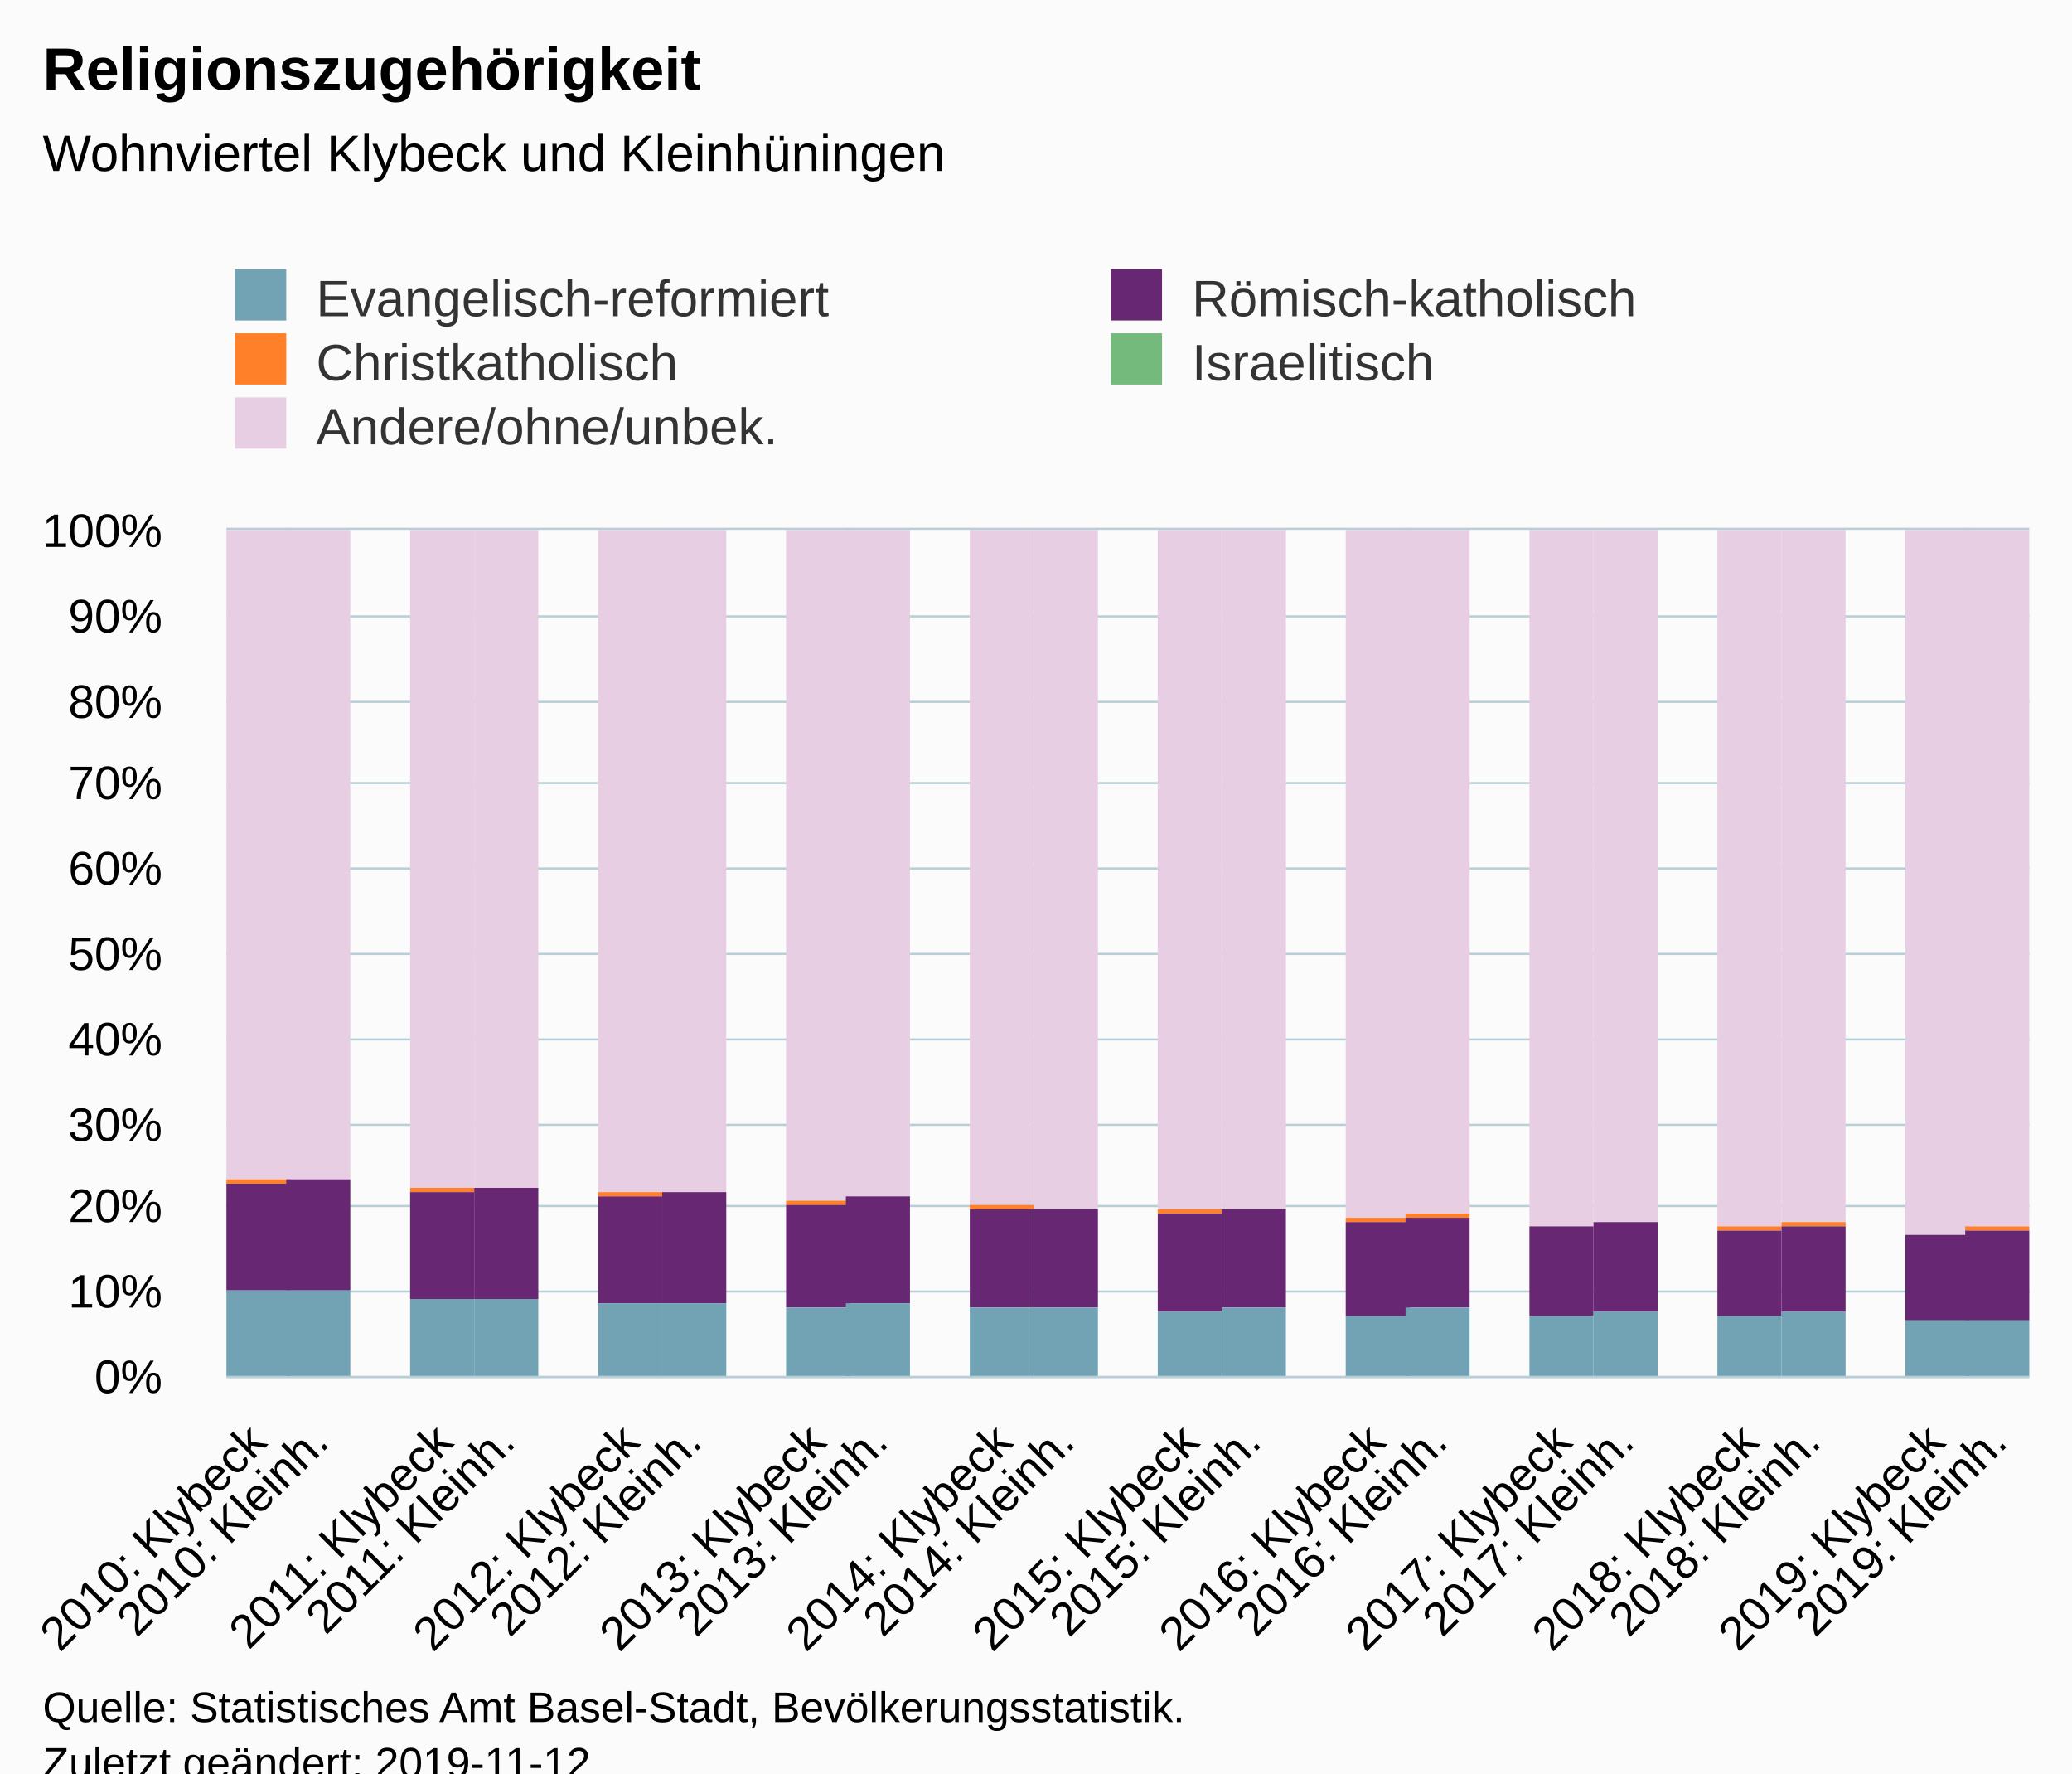
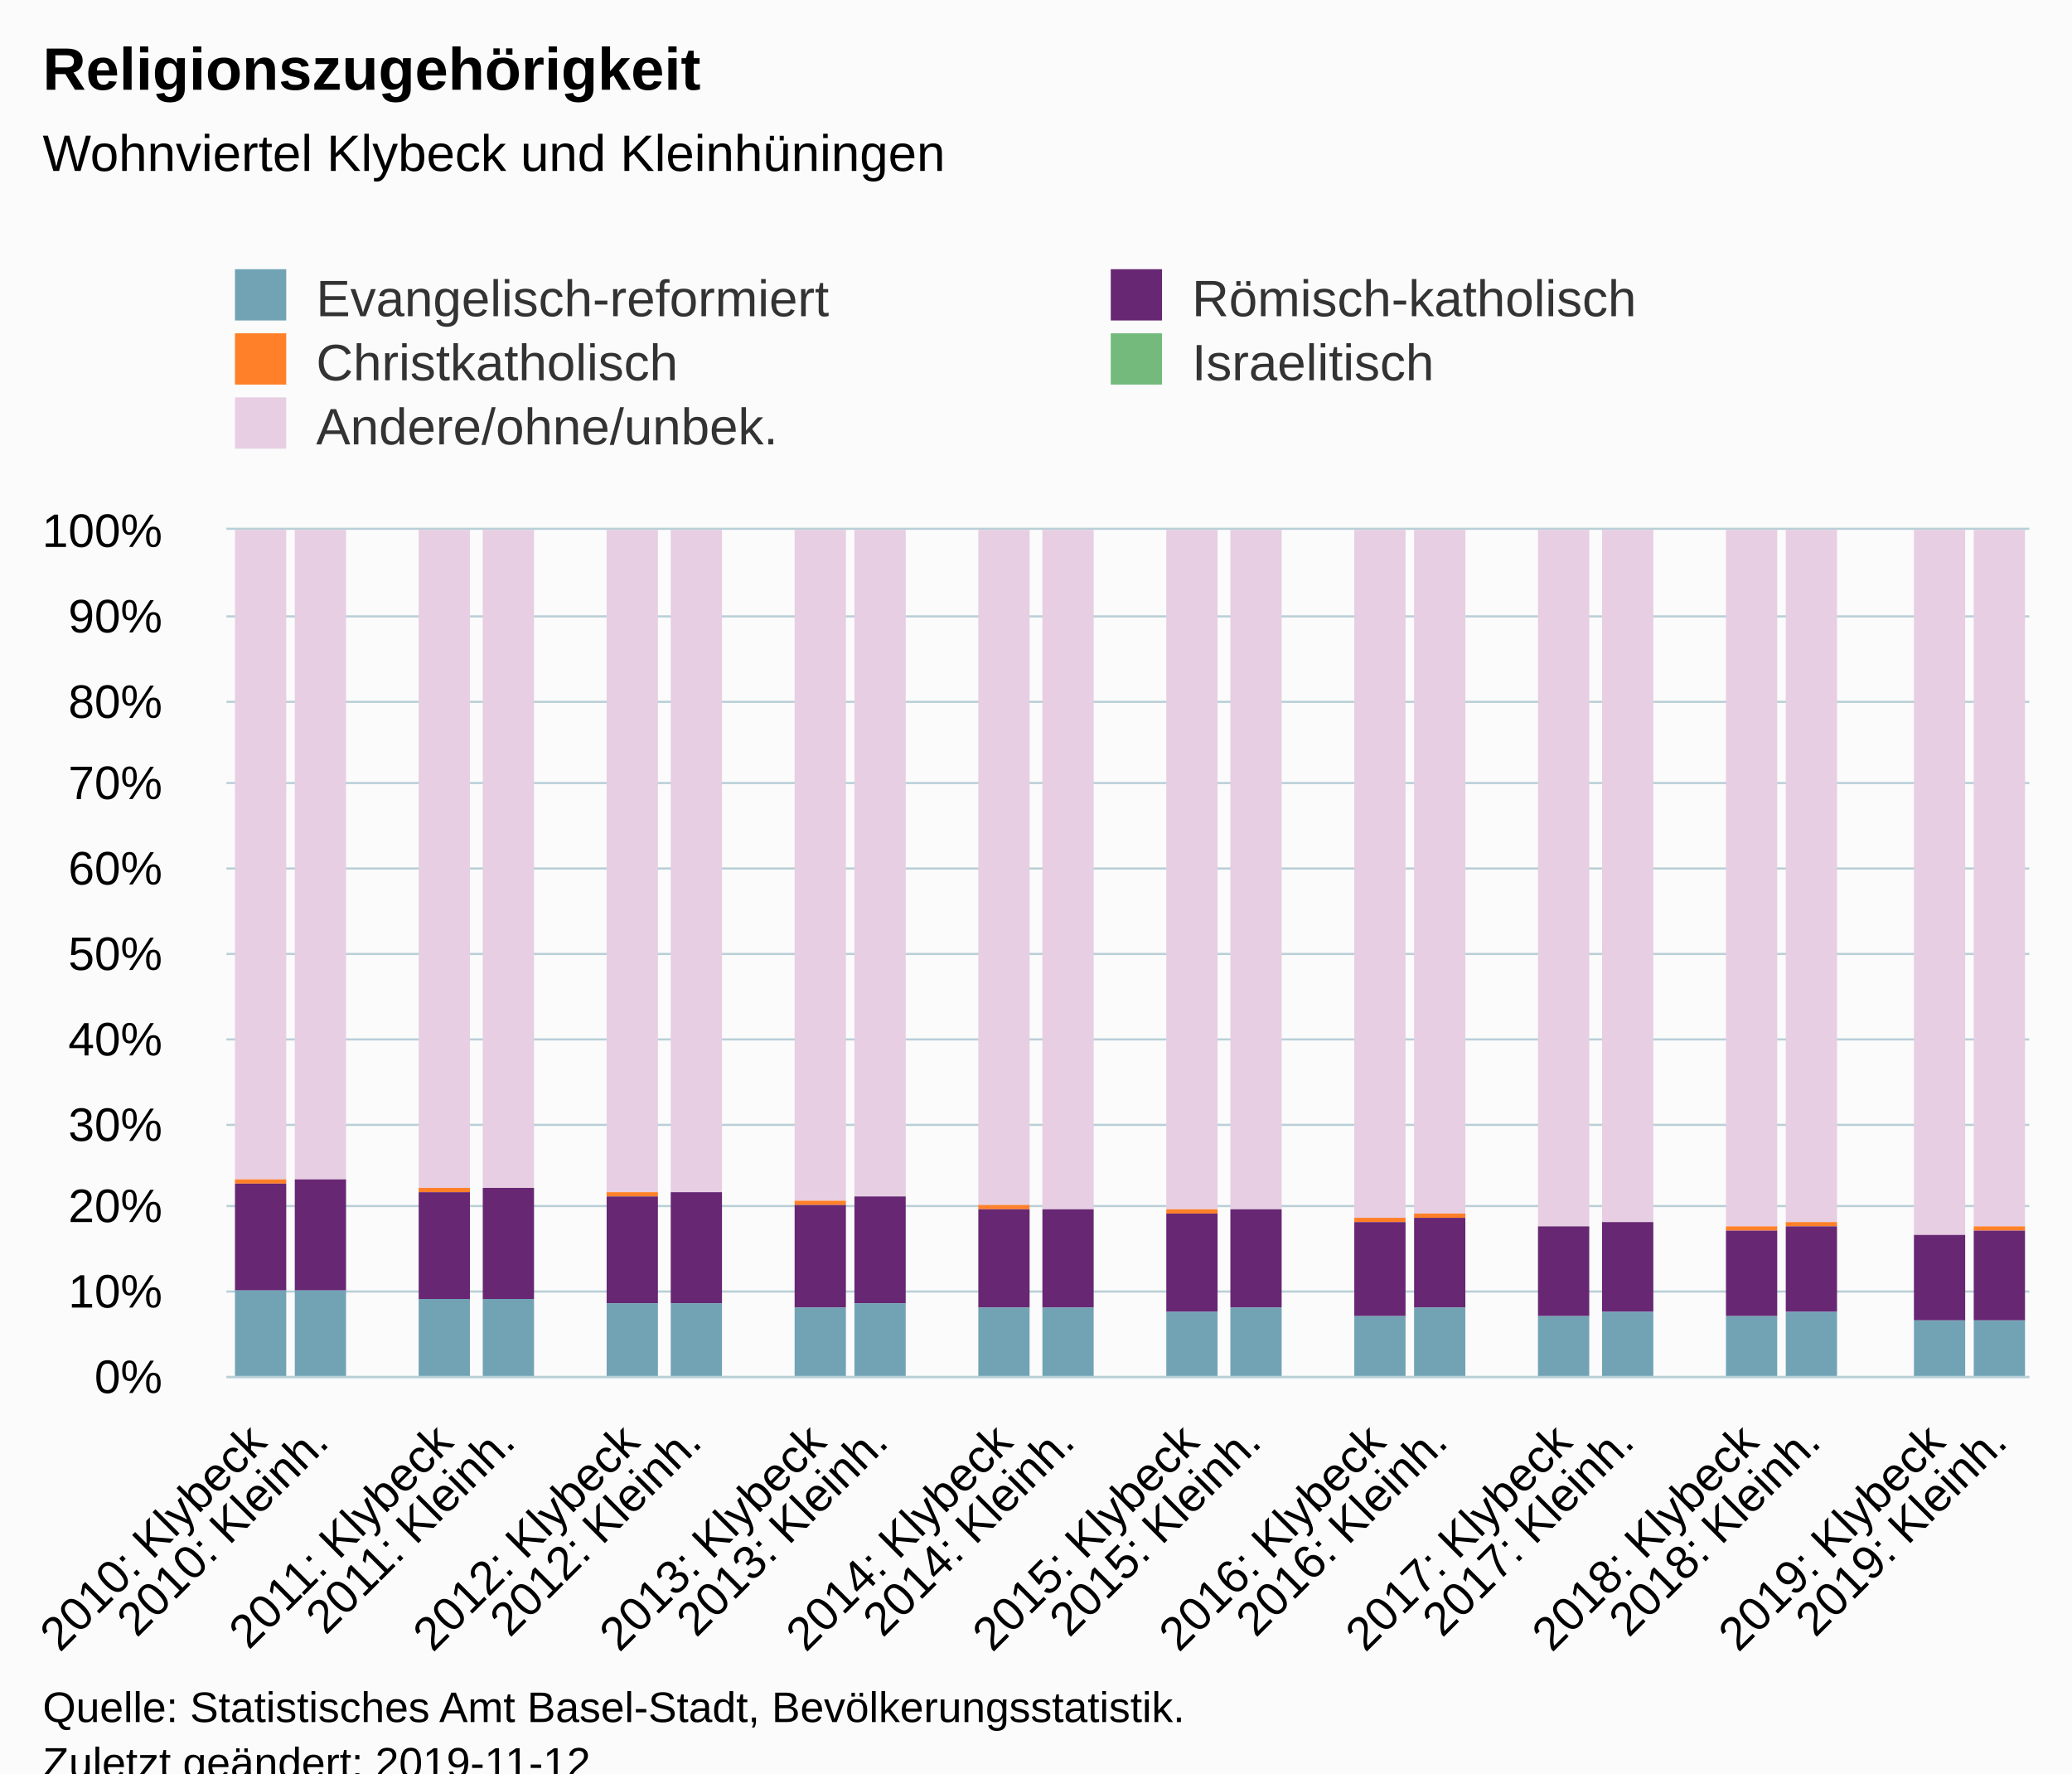
<svg xmlns="http://www.w3.org/2000/svg" version="1.1" class="highcharts-root" style="font-family:Arial;font-size:12px;" viewBox="0 0 485 415">
  <defs>
-     <clipPath id="highcharts-wwo6crt-6">
+     <clipPath id="highcharts-9onjmwp-6">
      <rect x="0" y="0" width="422" height="198" fill="none" />
    </clipPath>
-     <clipPath id="highcharts-wwo6crt-7">
+     <clipPath id="highcharts-9onjmwp-7">
      <rect x="0" y="0" width="422" height="198" fill="none" />
    </clipPath>
  </defs>
  <rect fill="#fbfbfb" class="highcharts-background" x="0" y="0" width="485" height="428" rx="0" ry="0" />
  <rect fill="none" class="highcharts-plot-background" x="53" y="124" width="422" height="198" />
  <g class="highcharts-pane-group" data-z-index="0" />
  <g class="highcharts-grid highcharts-xaxis-grid " data-z-index="1">
    <path fill="none" data-z-index="1" class="highcharts-grid-line" d="M 67.5 124 L 67.5 322" opacity="1" />
    <path fill="none" data-z-index="1" class="highcharts-grid-line" d="M 81.5 124 L 81.5 322" opacity="1" />
    <path fill="none" data-z-index="1" class="highcharts-grid-line" d="M 96.5 124 L 96.5 322" opacity="1" />
    <path fill="none" data-z-index="1" class="highcharts-grid-line" d="M 110.5 124 L 110.5 322" opacity="1" />
    <path fill="none" data-z-index="1" class="highcharts-grid-line" d="M 125.5 124 L 125.5 322" opacity="1" />
    <path fill="none" data-z-index="1" class="highcharts-grid-line" d="M 139.5 124 L 139.5 322" opacity="1" />
    <path fill="none" data-z-index="1" class="highcharts-grid-line" d="M 154.5 124 L 154.5 322" opacity="1" />
    <path fill="none" data-z-index="1" class="highcharts-grid-line" d="M 168.5 124 L 168.5 322" opacity="1" />
    <path fill="none" data-z-index="1" class="highcharts-grid-line" d="M 183.5 124 L 183.5 322" opacity="1" />
    <path fill="none" data-z-index="1" class="highcharts-grid-line" d="M 198.5 124 L 198.5 322" opacity="1" />
    <path fill="none" data-z-index="1" class="highcharts-grid-line" d="M 212.5 124 L 212.5 322" opacity="1" />
    <path fill="none" data-z-index="1" class="highcharts-grid-line" d="M 227.5 124 L 227.5 322" opacity="1" />
    <path fill="none" data-z-index="1" class="highcharts-grid-line" d="M 241.5 124 L 241.5 322" opacity="1" />
    <path fill="none" data-z-index="1" class="highcharts-grid-line" d="M 256.5 124 L 256.5 322" opacity="1" />
    <path fill="none" data-z-index="1" class="highcharts-grid-line" d="M 270.5 124 L 270.5 322" opacity="1" />
    <path fill="none" data-z-index="1" class="highcharts-grid-line" d="M 285.5 124 L 285.5 322" opacity="1" />
    <path fill="none" data-z-index="1" class="highcharts-grid-line" d="M 299.5 124 L 299.5 322" opacity="1" />
    <path fill="none" data-z-index="1" class="highcharts-grid-line" d="M 314.5 124 L 314.5 322" opacity="1" />
    <path fill="none" data-z-index="1" class="highcharts-grid-line" d="M 328.5 124 L 328.5 322" opacity="1" />
    <path fill="none" data-z-index="1" class="highcharts-grid-line" d="M 343.5 124 L 343.5 322" opacity="1" />
    <path fill="none" data-z-index="1" class="highcharts-grid-line" d="M 358.5 124 L 358.5 322" opacity="1" />
    <path fill="none" data-z-index="1" class="highcharts-grid-line" d="M 372.5 124 L 372.5 322" opacity="1" />
    <path fill="none" data-z-index="1" class="highcharts-grid-line" d="M 387.5 124 L 387.5 322" opacity="1" />
    <path fill="none" data-z-index="1" class="highcharts-grid-line" d="M 401.5 124 L 401.5 322" opacity="1" />
    <path fill="none" data-z-index="1" class="highcharts-grid-line" d="M 416.5 124 L 416.5 322" opacity="1" />
    <path fill="none" data-z-index="1" class="highcharts-grid-line" d="M 430.5 124 L 430.5 322" opacity="1" />
    <path fill="none" data-z-index="1" class="highcharts-grid-line" d="M 445.5 124 L 445.5 322" opacity="1" />
    <path fill="none" data-z-index="1" class="highcharts-grid-line" d="M 459.5 124 L 459.5 322" opacity="1" />
    <path fill="none" data-z-index="1" class="highcharts-grid-line" d="M 474.5 124 L 474.5 322" opacity="1" />
    <path fill="none" data-z-index="1" class="highcharts-grid-line" d="M 52.5 124 L 52.5 322" opacity="1" />
  </g>
  <g class="highcharts-grid highcharts-yaxis-grid " data-z-index="1">
    <path fill="none" stroke="#B9CFD7" stroke-width="0.5" data-z-index="1" class="highcharts-grid-line" d="M 53 322.25 L 475 322.25" opacity="1" />
    <path fill="none" stroke="#B9CFD7" stroke-width="0.5" data-z-index="1" class="highcharts-grid-line" d="M 53 302.25 L 475 302.25" opacity="1" />
    <path fill="none" stroke="#B9CFD7" stroke-width="0.5" data-z-index="1" class="highcharts-grid-line" d="M 53 282.25 L 475 282.25" opacity="1" />
    <path fill="none" stroke="#B9CFD7" stroke-width="0.5" data-z-index="1" class="highcharts-grid-line" d="M 53 263.25 L 475 263.25" opacity="1" />
    <path fill="none" stroke="#B9CFD7" stroke-width="0.5" data-z-index="1" class="highcharts-grid-line" d="M 53 243.25 L 475 243.25" opacity="1" />
    <path fill="none" stroke="#B9CFD7" stroke-width="0.5" data-z-index="1" class="highcharts-grid-line" d="M 53 223.25 L 475 223.25" opacity="1" />
    <path fill="none" stroke="#B9CFD7" stroke-width="0.5" data-z-index="1" class="highcharts-grid-line" d="M 53 203.25 L 475 203.25" opacity="1" />
    <path fill="none" stroke="#B9CFD7" stroke-width="0.5" data-z-index="1" class="highcharts-grid-line" d="M 53 183.25 L 475 183.25" opacity="1" />
    <path fill="none" stroke="#B9CFD7" stroke-width="0.5" data-z-index="1" class="highcharts-grid-line" d="M 53 164.25 L 475 164.25" opacity="1" />
    <path fill="none" stroke="#B9CFD7" stroke-width="0.5" data-z-index="1" class="highcharts-grid-line" d="M 53 144.25 L 475 144.25" opacity="1" />
    <path fill="none" stroke="#B9CFD7" stroke-width="0.5" data-z-index="1" class="highcharts-grid-line" d="M 53 123.75 L 475 123.75" opacity="1" />
  </g>
  <rect fill="none" class="highcharts-plot-border" data-z-index="1" x="53" y="124" width="422" height="198" />
  <g class="highcharts-axis highcharts-xaxis " data-z-index="2">
    <path fill="none" class="highcharts-axis-line" stroke="#B9CFD7" stroke-width="0.5" data-z-index="7" d="M 53 322.25 L 475 322.25" />
  </g>
  <g class="highcharts-axis highcharts-yaxis " data-z-index="2">
    <path fill="none" class="highcharts-axis-line" data-z-index="7" d="M 53 124 L 53 322" />
  </g>
  <g class="highcharts-series-group" data-z-index="3">
-     <g data-z-index="0.1" class="highcharts-series highcharts-series-0 highcharts-column-series " transform="translate(53,124) scale(1 1)" clip-path="url(#highcharts-wwo6crt-7)">
-       <rect x="0" y="0" width="15" height="152" fill="#E7CEE2" class="highcharts-point" />
-       <rect x="14" y="0" width="15" height="152" fill="#E7CEE2" class="highcharts-point" />
-       <rect x="43" y="0" width="15" height="154" fill="#E7CEE2" class="highcharts-point" />
-       <rect x="58" y="0" width="15" height="154" fill="#E7CEE2" class="highcharts-point" />
-       <rect x="87" y="0" width="15" height="155" fill="#E7CEE2" class="highcharts-point" />
-       <rect x="102" y="0" width="15" height="155" fill="#E7CEE2" class="highcharts-point" />
-       <rect x="131" y="0" width="15" height="157" fill="#E7CEE2" class="highcharts-point" />
-       <rect x="145" y="0" width="15" height="156" fill="#E7CEE2" class="highcharts-point" />
-       <rect x="174" y="0" width="15" height="158" fill="#E7CEE2" class="highcharts-point" />
-       <rect x="189" y="0" width="15" height="159" fill="#E7CEE2" class="highcharts-point" />
-       <rect x="218" y="0" width="15" height="159" fill="#E7CEE2" class="highcharts-point" />
-       <rect x="233" y="0" width="15" height="159" fill="#E7CEE2" class="highcharts-point" />
-       <rect x="262" y="0" width="15" height="161" fill="#E7CEE2" class="highcharts-point" />
-       <rect x="276" y="0" width="15" height="160" fill="#E7CEE2" class="highcharts-point" />
-       <rect x="305" y="0" width="15" height="163" fill="#E7CEE2" class="highcharts-point" />
-       <rect x="320" y="0" width="15" height="162" fill="#E7CEE2" class="highcharts-point" />
-       <rect x="349" y="0" width="15" height="163" fill="#E7CEE2" class="highcharts-point" />
-       <rect x="364" y="0" width="15" height="162" fill="#E7CEE2" class="highcharts-point" />
-       <rect x="393" y="0" width="15" height="165" fill="#E7CEE2" class="highcharts-point" />
-       <rect x="407" y="0" width="15" height="163" fill="#E7CEE2" class="highcharts-point" />
+     <g data-z-index="0.1" class="highcharts-series highcharts-series-0 highcharts-column-series " transform="translate(53,124) scale(1 1)" clip-path="url(#highcharts-9onjmwp-7)">
+       <rect x="2" y="0" width="12" height="152" fill="#E7CEE2" class="highcharts-point" />
+       <rect x="16" y="0" width="12" height="152" fill="#E7CEE2" class="highcharts-point" />
+       <rect x="45" y="0" width="12" height="154" fill="#E7CEE2" class="highcharts-point" />
+       <rect x="60" y="0" width="12" height="154" fill="#E7CEE2" class="highcharts-point" />
+       <rect x="89" y="0" width="12" height="155" fill="#E7CEE2" class="highcharts-point" />
+       <rect x="104" y="0" width="12" height="155" fill="#E7CEE2" class="highcharts-point" />
+       <rect x="133" y="0" width="12" height="157" fill="#E7CEE2" class="highcharts-point" />
+       <rect x="147" y="0" width="12" height="156" fill="#E7CEE2" class="highcharts-point" />
+       <rect x="176" y="0" width="12" height="158" fill="#E7CEE2" class="highcharts-point" />
+       <rect x="191" y="0" width="12" height="159" fill="#E7CEE2" class="highcharts-point" />
+       <rect x="220" y="0" width="12" height="159" fill="#E7CEE2" class="highcharts-point" />
+       <rect x="235" y="0" width="12" height="159" fill="#E7CEE2" class="highcharts-point" />
+       <rect x="264" y="0" width="12" height="161" fill="#E7CEE2" class="highcharts-point" />
+       <rect x="278" y="0" width="12" height="160" fill="#E7CEE2" class="highcharts-point" />
+       <rect x="307" y="0" width="12" height="163" fill="#E7CEE2" class="highcharts-point" />
+       <rect x="322" y="0" width="12" height="162" fill="#E7CEE2" class="highcharts-point" />
+       <rect x="351" y="0" width="12" height="163" fill="#E7CEE2" class="highcharts-point" />
+       <rect x="365" y="0" width="12" height="162" fill="#E7CEE2" class="highcharts-point" />
+       <rect x="395" y="0" width="12" height="165" fill="#E7CEE2" class="highcharts-point" />
+       <rect x="409" y="0" width="12" height="163" fill="#E7CEE2" class="highcharts-point" />
    </g>
    <g data-z-index="0.1" class="highcharts-markers highcharts-series-0 highcharts-column-series " transform="translate(53,124) scale(1 1)" clip-path="none" />
-     <g data-z-index="0.1" class="highcharts-series highcharts-series-1 highcharts-column-series " transform="translate(53,124) scale(1 1)" clip-path="url(#highcharts-wwo6crt-7)">
-       <rect x="0" y="152" width="15" height="0" fill="#73ba7c" class="highcharts-point" />
-       <rect x="43" y="154" width="15" height="0" fill="#73ba7c" class="highcharts-point" />
-       <rect x="87" y="155" width="15" height="0" fill="#73ba7c" class="highcharts-point" />
-       <rect x="131" y="157" width="15" height="0" fill="#73ba7c" class="highcharts-point" />
-       <rect x="174" y="158" width="15" height="0" fill="#73ba7c" class="highcharts-point" />
-       <rect x="218" y="159" width="15" height="0" fill="#73ba7c" class="highcharts-point" />
-       <rect x="262" y="161" width="15" height="0" fill="#73ba7c" class="highcharts-point" />
-       <rect x="305" y="163" width="15" height="0" fill="#73ba7c" class="highcharts-point" />
-       <rect x="349" y="163" width="15" height="0" fill="#73ba7c" class="highcharts-point" />
-       <rect x="393" y="165" width="15" height="0" fill="#73ba7c" class="highcharts-point" />
+     <g data-z-index="0.1" class="highcharts-series highcharts-series-1 highcharts-column-series " transform="translate(53,124) scale(1 1)" clip-path="url(#highcharts-9onjmwp-7)">
+       <rect x="2" y="152" width="12" height="0" fill="#73ba7c" class="highcharts-point" />
+       <rect x="45" y="154" width="12" height="0" fill="#73ba7c" class="highcharts-point" />
+       <rect x="89" y="155" width="12" height="0" fill="#73ba7c" class="highcharts-point" />
+       <rect x="133" y="157" width="12" height="0" fill="#73ba7c" class="highcharts-point" />
+       <rect x="176" y="158" width="12" height="0" fill="#73ba7c" class="highcharts-point" />
+       <rect x="220" y="159" width="12" height="0" fill="#73ba7c" class="highcharts-point" />
+       <rect x="264" y="161" width="12" height="0" fill="#73ba7c" class="highcharts-point" />
+       <rect x="307" y="163" width="12" height="0" fill="#73ba7c" class="highcharts-point" />
+       <rect x="351" y="163" width="12" height="0" fill="#73ba7c" class="highcharts-point" />
+       <rect x="395" y="165" width="12" height="0" fill="#73ba7c" class="highcharts-point" />
    </g>
    <g data-z-index="0.1" class="highcharts-markers highcharts-series-1 highcharts-column-series " transform="translate(53,124) scale(1 1)" clip-path="none" />
-     <g data-z-index="0.1" class="highcharts-series highcharts-series-2 highcharts-column-series " transform="translate(53,124) scale(1 1)" clip-path="url(#highcharts-wwo6crt-7)">
-       <rect x="0" y="152" width="15" height="1" fill="#ff8028" class="highcharts-point" />
-       <rect x="14" y="152" width="15" height="0" fill="#ff8028" class="highcharts-point" />
-       <rect x="43" y="154" width="15" height="1" fill="#ff8028" class="highcharts-point" />
-       <rect x="58" y="154" width="15" height="0" fill="#ff8028" class="highcharts-point" />
-       <rect x="87" y="155" width="15" height="1" fill="#ff8028" class="highcharts-point" />
-       <rect x="102" y="155" width="15" height="0" fill="#ff8028" class="highcharts-point" />
-       <rect x="131" y="157" width="15" height="1" fill="#ff8028" class="highcharts-point" />
-       <rect x="145" y="156" width="15" height="0" fill="#ff8028" class="highcharts-point" />
-       <rect x="174" y="158" width="15" height="1" fill="#ff8028" class="highcharts-point" />
-       <rect x="189" y="159" width="15" height="0" fill="#ff8028" class="highcharts-point" />
-       <rect x="218" y="159" width="15" height="1" fill="#ff8028" class="highcharts-point" />
-       <rect x="233" y="159" width="15" height="0" fill="#ff8028" class="highcharts-point" />
-       <rect x="262" y="161" width="15" height="1" fill="#ff8028" class="highcharts-point" />
-       <rect x="276" y="160" width="15" height="1" fill="#ff8028" class="highcharts-point" />
-       <rect x="305" y="163" width="15" height="0" fill="#ff8028" class="highcharts-point" />
-       <rect x="320" y="162" width="15" height="0" fill="#ff8028" class="highcharts-point" />
-       <rect x="349" y="163" width="15" height="1" fill="#ff8028" class="highcharts-point" />
-       <rect x="364" y="162" width="15" height="1" fill="#ff8028" class="highcharts-point" />
-       <rect x="393" y="165" width="15" height="0" fill="#ff8028" class="highcharts-point" />
-       <rect x="407" y="163" width="15" height="1" fill="#ff8028" class="highcharts-point" />
+     <g data-z-index="0.1" class="highcharts-series highcharts-series-2 highcharts-column-series " transform="translate(53,124) scale(1 1)" clip-path="url(#highcharts-9onjmwp-7)">
+       <rect x="2" y="152" width="12" height="1" fill="#ff8028" class="highcharts-point" />
+       <rect x="16" y="152" width="12" height="0" fill="#ff8028" class="highcharts-point" />
+       <rect x="45" y="154" width="12" height="1" fill="#ff8028" class="highcharts-point" />
+       <rect x="60" y="154" width="12" height="0" fill="#ff8028" class="highcharts-point" />
+       <rect x="89" y="155" width="12" height="1" fill="#ff8028" class="highcharts-point" />
+       <rect x="104" y="155" width="12" height="0" fill="#ff8028" class="highcharts-point" />
+       <rect x="133" y="157" width="12" height="1" fill="#ff8028" class="highcharts-point" />
+       <rect x="147" y="156" width="12" height="0" fill="#ff8028" class="highcharts-point" />
+       <rect x="176" y="158" width="12" height="1" fill="#ff8028" class="highcharts-point" />
+       <rect x="191" y="159" width="12" height="0" fill="#ff8028" class="highcharts-point" />
+       <rect x="220" y="159" width="12" height="1" fill="#ff8028" class="highcharts-point" />
+       <rect x="235" y="159" width="12" height="0" fill="#ff8028" class="highcharts-point" />
+       <rect x="264" y="161" width="12" height="1" fill="#ff8028" class="highcharts-point" />
+       <rect x="278" y="160" width="12" height="1" fill="#ff8028" class="highcharts-point" />
+       <rect x="307" y="163" width="12" height="0" fill="#ff8028" class="highcharts-point" />
+       <rect x="322" y="162" width="12" height="0" fill="#ff8028" class="highcharts-point" />
+       <rect x="351" y="163" width="12" height="1" fill="#ff8028" class="highcharts-point" />
+       <rect x="365" y="162" width="12" height="1" fill="#ff8028" class="highcharts-point" />
+       <rect x="395" y="165" width="12" height="0" fill="#ff8028" class="highcharts-point" />
+       <rect x="409" y="163" width="12" height="1" fill="#ff8028" class="highcharts-point" />
    </g>
    <g data-z-index="0.1" class="highcharts-markers highcharts-series-2 highcharts-column-series " transform="translate(53,124) scale(1 1)" clip-path="none" />
-     <g data-z-index="0.1" class="highcharts-series highcharts-series-3 highcharts-column-series " transform="translate(53,124) scale(1 1)" clip-path="url(#highcharts-wwo6crt-7)">
-       <rect x="0" y="153" width="15" height="25" fill="#672773" class="highcharts-point" />
-       <rect x="14" y="152" width="15" height="26" fill="#672773" class="highcharts-point" />
-       <rect x="43" y="155" width="15" height="25" fill="#672773" class="highcharts-point" />
-       <rect x="58" y="154" width="15" height="26" fill="#672773" class="highcharts-point" />
-       <rect x="87" y="156" width="15" height="25" fill="#672773" class="highcharts-point" />
-       <rect x="102" y="155" width="15" height="26" fill="#672773" class="highcharts-point" />
-       <rect x="131" y="158" width="15" height="24" fill="#672773" class="highcharts-point" />
-       <rect x="145" y="156" width="15" height="25" fill="#672773" class="highcharts-point" />
-       <rect x="174" y="159" width="15" height="23" fill="#672773" class="highcharts-point" />
-       <rect x="189" y="159" width="15" height="23" fill="#672773" class="highcharts-point" />
-       <rect x="218" y="160" width="15" height="23" fill="#672773" class="highcharts-point" />
-       <rect x="233" y="159" width="15" height="23" fill="#672773" class="highcharts-point" />
-       <rect x="262" y="162" width="15" height="22" fill="#672773" class="highcharts-point" />
-       <rect x="276" y="161" width="15" height="21" fill="#672773" class="highcharts-point" />
-       <rect x="305" y="163" width="15" height="21" fill="#672773" class="highcharts-point" />
-       <rect x="320" y="162" width="15" height="21" fill="#672773" class="highcharts-point" />
-       <rect x="349" y="164" width="15" height="20" fill="#672773" class="highcharts-point" />
-       <rect x="364" y="163" width="15" height="20" fill="#672773" class="highcharts-point" />
-       <rect x="393" y="165" width="15" height="20" fill="#672773" class="highcharts-point" />
-       <rect x="407" y="164" width="15" height="21" fill="#672773" class="highcharts-point" />
+     <g data-z-index="0.1" class="highcharts-series highcharts-series-3 highcharts-column-series " transform="translate(53,124) scale(1 1)" clip-path="url(#highcharts-9onjmwp-7)">
+       <rect x="2" y="153" width="12" height="25" fill="#672773" class="highcharts-point" />
+       <rect x="16" y="152" width="12" height="26" fill="#672773" class="highcharts-point" />
+       <rect x="45" y="155" width="12" height="25" fill="#672773" class="highcharts-point" />
+       <rect x="60" y="154" width="12" height="26" fill="#672773" class="highcharts-point" />
+       <rect x="89" y="156" width="12" height="25" fill="#672773" class="highcharts-point" />
+       <rect x="104" y="155" width="12" height="26" fill="#672773" class="highcharts-point" />
+       <rect x="133" y="158" width="12" height="24" fill="#672773" class="highcharts-point" />
+       <rect x="147" y="156" width="12" height="25" fill="#672773" class="highcharts-point" />
+       <rect x="176" y="159" width="12" height="23" fill="#672773" class="highcharts-point" />
+       <rect x="191" y="159" width="12" height="23" fill="#672773" class="highcharts-point" />
+       <rect x="220" y="160" width="12" height="23" fill="#672773" class="highcharts-point" />
+       <rect x="235" y="159" width="12" height="23" fill="#672773" class="highcharts-point" />
+       <rect x="264" y="162" width="12" height="22" fill="#672773" class="highcharts-point" />
+       <rect x="278" y="161" width="12" height="21" fill="#672773" class="highcharts-point" />
+       <rect x="307" y="163" width="12" height="21" fill="#672773" class="highcharts-point" />
+       <rect x="322" y="162" width="12" height="21" fill="#672773" class="highcharts-point" />
+       <rect x="351" y="164" width="12" height="20" fill="#672773" class="highcharts-point" />
+       <rect x="365" y="163" width="12" height="20" fill="#672773" class="highcharts-point" />
+       <rect x="395" y="165" width="12" height="20" fill="#672773" class="highcharts-point" />
+       <rect x="409" y="164" width="12" height="21" fill="#672773" class="highcharts-point" />
    </g>
    <g data-z-index="0.1" class="highcharts-markers highcharts-series-3 highcharts-column-series " transform="translate(53,124) scale(1 1)" clip-path="none" />
-     <g data-z-index="0.1" class="highcharts-series highcharts-series-4 highcharts-column-series " transform="translate(53,124) scale(1 1)" clip-path="url(#highcharts-wwo6crt-7)">
-       <rect x="0" y="178" width="15" height="21" fill="#71a3b5" class="highcharts-point" />
-       <rect x="14" y="178" width="15" height="21" fill="#71a3b5" class="highcharts-point" />
-       <rect x="43" y="180" width="15" height="19" fill="#71a3b5" class="highcharts-point" />
-       <rect x="58" y="180" width="15" height="19" fill="#71a3b5" class="highcharts-point" />
-       <rect x="87" y="181" width="15" height="18" fill="#71a3b5" class="highcharts-point" />
-       <rect x="102" y="181" width="15" height="18" fill="#71a3b5" class="highcharts-point" />
-       <rect x="131" y="182" width="15" height="17" fill="#71a3b5" class="highcharts-point" />
-       <rect x="145" y="181" width="15" height="18" fill="#71a3b5" class="highcharts-point" />
-       <rect x="174" y="182" width="15" height="17" fill="#71a3b5" class="highcharts-point" />
-       <rect x="189" y="182" width="15" height="17" fill="#71a3b5" class="highcharts-point" />
-       <rect x="218" y="183" width="15" height="16" fill="#71a3b5" class="highcharts-point" />
-       <rect x="233" y="182" width="15" height="17" fill="#71a3b5" class="highcharts-point" />
-       <rect x="262" y="184" width="15" height="15" fill="#71a3b5" class="highcharts-point" />
-       <rect x="276" y="182" width="15" height="17" fill="#71a3b5" class="highcharts-point" />
-       <rect x="305" y="184" width="15" height="15" fill="#71a3b5" class="highcharts-point" />
-       <rect x="320" y="183" width="15" height="16" fill="#71a3b5" class="highcharts-point" />
-       <rect x="349" y="184" width="15" height="15" fill="#71a3b5" class="highcharts-point" />
-       <rect x="364" y="183" width="15" height="16" fill="#71a3b5" class="highcharts-point" />
-       <rect x="393" y="185" width="15" height="14" fill="#71a3b5" class="highcharts-point" />
-       <rect x="407" y="185" width="15" height="14" fill="#71a3b5" class="highcharts-point" />
+     <g data-z-index="0.1" class="highcharts-series highcharts-series-4 highcharts-column-series " transform="translate(53,124) scale(1 1)" clip-path="url(#highcharts-9onjmwp-7)">
+       <rect x="2" y="178" width="12" height="21" fill="#71a3b5" class="highcharts-point" />
+       <rect x="16" y="178" width="12" height="21" fill="#71a3b5" class="highcharts-point" />
+       <rect x="45" y="180" width="12" height="19" fill="#71a3b5" class="highcharts-point" />
+       <rect x="60" y="180" width="12" height="19" fill="#71a3b5" class="highcharts-point" />
+       <rect x="89" y="181" width="12" height="18" fill="#71a3b5" class="highcharts-point" />
+       <rect x="104" y="181" width="12" height="18" fill="#71a3b5" class="highcharts-point" />
+       <rect x="133" y="182" width="12" height="17" fill="#71a3b5" class="highcharts-point" />
+       <rect x="147" y="181" width="12" height="18" fill="#71a3b5" class="highcharts-point" />
+       <rect x="176" y="182" width="12" height="17" fill="#71a3b5" class="highcharts-point" />
+       <rect x="191" y="182" width="12" height="17" fill="#71a3b5" class="highcharts-point" />
+       <rect x="220" y="183" width="12" height="16" fill="#71a3b5" class="highcharts-point" />
+       <rect x="235" y="182" width="12" height="17" fill="#71a3b5" class="highcharts-point" />
+       <rect x="264" y="184" width="12" height="15" fill="#71a3b5" class="highcharts-point" />
+       <rect x="278" y="182" width="12" height="17" fill="#71a3b5" class="highcharts-point" />
+       <rect x="307" y="184" width="12" height="15" fill="#71a3b5" class="highcharts-point" />
+       <rect x="322" y="183" width="12" height="16" fill="#71a3b5" class="highcharts-point" />
+       <rect x="351" y="184" width="12" height="15" fill="#71a3b5" class="highcharts-point" />
+       <rect x="365" y="183" width="12" height="16" fill="#71a3b5" class="highcharts-point" />
+       <rect x="395" y="185" width="12" height="14" fill="#71a3b5" class="highcharts-point" />
+       <rect x="409" y="185" width="12" height="14" fill="#71a3b5" class="highcharts-point" />
    </g>
    <g data-z-index="0.1" class="highcharts-markers highcharts-series-4 highcharts-column-series " transform="translate(53,124) scale(1 1)" clip-path="none" />
  </g>
  <text x="10" text-anchor="start" class="highcharts-title" data-z-index="4" style="color:#000000;font-size:14px;font-weight:bold;fill:#000000;" y="21">
    <tspan>Religionszugehörigkeit</tspan>
  </text>
  <text x="10" text-anchor="start" class="highcharts-subtitle" data-z-index="4" style="color:#000000;font-size:12px;font-weight:normal;font-family:Arial;fill:#000000;" y="40">
    <tspan>Wohnviertel Klybeck und Kleinhüningen</tspan>
  </text>
  <g class="highcharts-legend" data-z-index="7" transform="translate(45,56)">
    <rect fill="none" class="highcharts-legend-box" rx="0" ry="0" x="0" y="0" width="422" height="56" visibility="visible" />
    <g data-z-index="1">
      <g>
        <g class="highcharts-legend-item highcharts-column-series highcharts-color-undefined highcharts-series-4" data-z-index="1" transform="translate(8,3)">
          <text x="21" style="color:#333333;font-size:12px;font-weight:normal;cursor:pointer;fill:#333333;" text-anchor="start" data-z-index="2" y="15">
            <tspan>Evangelisch-reformiert</tspan>
          </text>
          <rect x="2" y="4" width="12" height="12" fill="#71a3b5" class="highcharts-point" data-z-index="3" />
        </g>
        <g class="highcharts-legend-item highcharts-column-series highcharts-color-undefined highcharts-series-3" data-z-index="1" transform="translate(213,3)">
          <text x="21" y="15" style="color:#333333;font-size:12px;font-weight:normal;cursor:pointer;fill:#333333;" text-anchor="start" data-z-index="2">
            <tspan>Römisch-katholisch</tspan>
          </text>
          <rect x="2" y="4" width="12" height="12" fill="#672773" class="highcharts-point" data-z-index="3" />
        </g>
        <g class="highcharts-legend-item highcharts-column-series highcharts-color-undefined highcharts-series-2" data-z-index="1" transform="translate(8,18)">
          <text x="21" y="15" style="color:#333333;font-size:12px;font-weight:normal;cursor:pointer;fill:#333333;" text-anchor="start" data-z-index="2">
            <tspan>Christkatholisch</tspan>
          </text>
          <rect x="2" y="4" width="12" height="12" fill="#ff8028" class="highcharts-point" data-z-index="3" />
        </g>
        <g class="highcharts-legend-item highcharts-column-series highcharts-color-undefined highcharts-series-1" data-z-index="1" transform="translate(213,18)">
          <text x="21" y="15" style="color:#333333;font-size:12px;font-weight:normal;cursor:pointer;fill:#333333;" text-anchor="start" data-z-index="2">
            <tspan>Israelitisch</tspan>
          </text>
          <rect x="2" y="4" width="12" height="12" fill="#73ba7c" class="highcharts-point" data-z-index="3" />
        </g>
        <g class="highcharts-legend-item highcharts-column-series highcharts-color-undefined highcharts-series-0" data-z-index="1" transform="translate(8,33)">
          <text x="21" y="15" style="color:#333333;font-size:12px;font-weight:normal;cursor:pointer;fill:#333333;" text-anchor="start" data-z-index="2">
            <tspan>Andere/ohne/unbek.</tspan>
          </text>
          <rect x="2" y="4" width="12" height="12" fill="#E7CEE2" class="highcharts-point" data-z-index="3" />
        </g>
      </g>
    </g>
  </g>
  <g class="highcharts-axis-labels highcharts-xaxis-labels " data-z-index="7">
    <text x="62.869" style="color:#000000;cursor:default;font-size:11px;fill:#000000;" text-anchor="end" transform="translate(0,0) rotate(-45 62.86859 338)" y="338" opacity="1">
      <tspan>2010: Klybeck</tspan>
    </text>
    <text x="77.42" style="color:#000000;cursor:default;font-size:11px;fill:#000000;" text-anchor="end" transform="translate(0,0) rotate(-45 77.42031 338)" y="338" opacity="1">
      <tspan>2010: Kleinh.</tspan>
    </text>
    <text x="91.972" style="color:#000000;cursor:default;font-size:11px;fill:#000000;" text-anchor="end" transform="translate(0,0) rotate(-45 91.97204 338)" y="338" opacity="1" />
    <text x="106.524" style="color:#000000;cursor:default;font-size:11px;fill:#000000;" text-anchor="end" transform="translate(0,0) rotate(-45 106.5238 338)" y="338" opacity="1">
      <tspan>2011: Klybeck</tspan>
    </text>
    <text x="121.075" style="color:#000000;cursor:default;font-size:11px;fill:#000000;" text-anchor="end" transform="translate(0,0) rotate(-45 121.0755 338)" y="338" opacity="1">
      <tspan>2011: Kleinh.</tspan>
    </text>
    <text x="135.627" style="color:#000000;cursor:default;font-size:11px;fill:#000000;" text-anchor="end" transform="translate(0,0) rotate(-45 135.6272 338)" y="338" opacity="1" />
    <text x="150.179" style="color:#000000;cursor:default;font-size:11px;fill:#000000;" text-anchor="end" transform="translate(0,0) rotate(-45 150.1789 338)" y="338" opacity="1">
      <tspan>2012: Klybeck</tspan>
    </text>
    <text x="164.731" style="color:#000000;cursor:default;font-size:11px;fill:#000000;" text-anchor="end" transform="translate(0,0) rotate(-45 164.7307 338)" y="338" opacity="1">
      <tspan>2012: Kleinh.</tspan>
    </text>
    <text x="179.282" style="color:#000000;cursor:default;font-size:11px;fill:#000000;" text-anchor="end" transform="translate(0,0) rotate(-45 179.2824 338)" y="338" opacity="1" />
    <text x="193.834" style="color:#000000;cursor:default;font-size:11px;fill:#000000;" text-anchor="end" transform="translate(0,0) rotate(-45 193.8341 338)" y="338" opacity="1">
      <tspan>2013: Klybeck</tspan>
    </text>
    <text x="208.386" style="color:#000000;cursor:default;font-size:11px;fill:#000000;" text-anchor="end" transform="translate(0,0) rotate(-45 208.3858 338)" y="338" opacity="1">
      <tspan>2013: Kleinh.</tspan>
    </text>
    <text x="222.938" style="color:#000000;cursor:default;font-size:11px;fill:#000000;" text-anchor="end" transform="translate(0,0) rotate(-45 222.9376 338)" y="338" opacity="1" />
    <text x="237.489" style="color:#000000;cursor:default;font-size:11px;fill:#000000;" text-anchor="end" transform="translate(0,0) rotate(-45 237.4893 338)" y="338" opacity="1">
      <tspan>2014: Klybeck</tspan>
    </text>
    <text x="252.041" style="color:#000000;cursor:default;font-size:11px;fill:#000000;" text-anchor="end" transform="translate(0,0) rotate(-45 252.041 338)" y="338" opacity="1">
      <tspan>2014: Kleinh.</tspan>
    </text>
    <text x="266.593" style="color:#000000;cursor:default;font-size:11px;fill:#000000;" text-anchor="end" transform="translate(0,0) rotate(-45 266.5927 338)" y="338" opacity="1" />
    <text x="281.144" style="color:#000000;cursor:default;font-size:11px;fill:#000000;" text-anchor="end" transform="translate(0,0) rotate(-45 281.1444 338)" y="338" opacity="1">
      <tspan>2015: Klybeck</tspan>
    </text>
    <text x="295.696" style="color:#000000;cursor:default;font-size:11px;fill:#000000;" text-anchor="end" transform="translate(0,0) rotate(-45 295.6962 338)" y="338" opacity="1">
      <tspan>2015: Kleinh.</tspan>
    </text>
    <text x="310.248" style="color:#000000;cursor:default;font-size:11px;fill:#000000;" text-anchor="end" transform="translate(0,0) rotate(-45 310.2479 338)" y="338" opacity="1" />
    <text x="324.8" style="color:#000000;cursor:default;font-size:11px;fill:#000000;" text-anchor="end" transform="translate(0,0) rotate(-45 324.7996 338)" y="338" opacity="1">
      <tspan>2016: Klybeck</tspan>
    </text>
    <text x="339.351" style="color:#000000;cursor:default;font-size:11px;fill:#000000;" text-anchor="end" transform="translate(0,0) rotate(-45 339.3513 338)" y="338" opacity="1">
      <tspan>2016: Kleinh.</tspan>
    </text>
    <text x="353.903" style="color:#000000;cursor:default;font-size:11px;fill:#000000;" text-anchor="end" transform="translate(0,0) rotate(-45 353.9031 338)" y="338" opacity="1" />
    <text x="368.455" style="color:#000000;cursor:default;font-size:11px;fill:#000000;" text-anchor="end" transform="translate(0,0) rotate(-45 368.4548 338)" y="338" opacity="1">
      <tspan>2017: Klybeck</tspan>
    </text>
    <text x="383.007" style="color:#000000;cursor:default;font-size:11px;fill:#000000;" text-anchor="end" transform="translate(0,0) rotate(-45 383.0065 338)" y="338" opacity="1">
      <tspan>2017: Kleinh.</tspan>
    </text>
    <text x="397.558" style="color:#000000;cursor:default;font-size:11px;fill:#000000;" text-anchor="end" transform="translate(0,0) rotate(-45 397.5582 338)" y="338" opacity="1" />
    <text x="412.11" style="color:#000000;cursor:default;font-size:11px;fill:#000000;" text-anchor="end" transform="translate(0,0) rotate(-45 412.11 338)" y="338" opacity="1">
      <tspan>2018: Klybeck</tspan>
    </text>
    <text x="426.662" style="color:#000000;cursor:default;font-size:11px;fill:#000000;" text-anchor="end" transform="translate(0,0) rotate(-45 426.6617 338)" y="338" opacity="1">
      <tspan>2018: Kleinh.</tspan>
    </text>
    <text x="441.213" style="color:#000000;cursor:default;font-size:11px;fill:#000000;" text-anchor="end" transform="translate(0,0) rotate(-45 441.2134 338)" y="338" opacity="1" />
    <text x="455.765" style="color:#000000;cursor:default;font-size:11px;fill:#000000;" text-anchor="end" transform="translate(0,0) rotate(-45 455.7651 338)" y="338" opacity="1">
      <tspan>2019: Klybeck</tspan>
    </text>
    <text x="470.317" style="color:#000000;cursor:default;font-size:11px;fill:#000000;" text-anchor="end" transform="translate(0,0) rotate(-45 470.3169 338)" y="338" opacity="1">
      <tspan>2019: Kleinh.</tspan>
    </text>
  </g>
  <g class="highcharts-axis-labels highcharts-yaxis-labels " data-z-index="7">
    <text x="38" style="color:#000000;cursor:default;font-size:11px;fill:#000000;" text-anchor="end" transform="translate(0,0)" y="326" opacity="1">0%</text>
    <text x="38" style="color:#000000;cursor:default;font-size:11px;fill:#000000;" text-anchor="end" transform="translate(0,0)" y="306" opacity="1">10%</text>
    <text x="38" style="color:#000000;cursor:default;font-size:11px;fill:#000000;" text-anchor="end" transform="translate(0,0)" y="286" opacity="1">20%</text>
    <text x="38" style="color:#000000;cursor:default;font-size:11px;fill:#000000;" text-anchor="end" transform="translate(0,0)" y="267" opacity="1">30%</text>
    <text x="38" style="color:#000000;cursor:default;font-size:11px;fill:#000000;" text-anchor="end" transform="translate(0,0)" y="247" opacity="1">40%</text>
    <text x="38" style="color:#000000;cursor:default;font-size:11px;fill:#000000;" text-anchor="end" transform="translate(0,0)" y="227" opacity="1">50%</text>
    <text x="38" style="color:#000000;cursor:default;font-size:11px;fill:#000000;" text-anchor="end" transform="translate(0,0)" y="207" opacity="1">60%</text>
    <text x="38" style="color:#000000;cursor:default;font-size:11px;fill:#000000;" text-anchor="end" transform="translate(0,0)" y="187" opacity="1">70%</text>
    <text x="38" style="color:#000000;cursor:default;font-size:11px;fill:#000000;" text-anchor="end" transform="translate(0,0)" y="168" opacity="1">80%</text>
    <text x="38" style="color:#000000;cursor:default;font-size:11px;fill:#000000;" text-anchor="end" transform="translate(0,0)" y="148" opacity="1">90%</text>
    <text x="38" style="color:#000000;cursor:default;font-size:11px;fill:#000000;" text-anchor="end" transform="translate(0,0)" y="128" opacity="1">100%</text>
  </g>
  <text x="10" class="highcharts-credits" text-anchor="start" data-z-index="8" style="cursor:default;color:#000000;font-size:10px;fill:#000000;" y="403">
    <tspan>Quelle: Statistisches Amt Basel-Stadt, Bevölkerungsstatistik.</tspan>
    <tspan x="10" dy="13">Zuletzt geändert: 2019-11-12</tspan>
  </text>
</svg>
